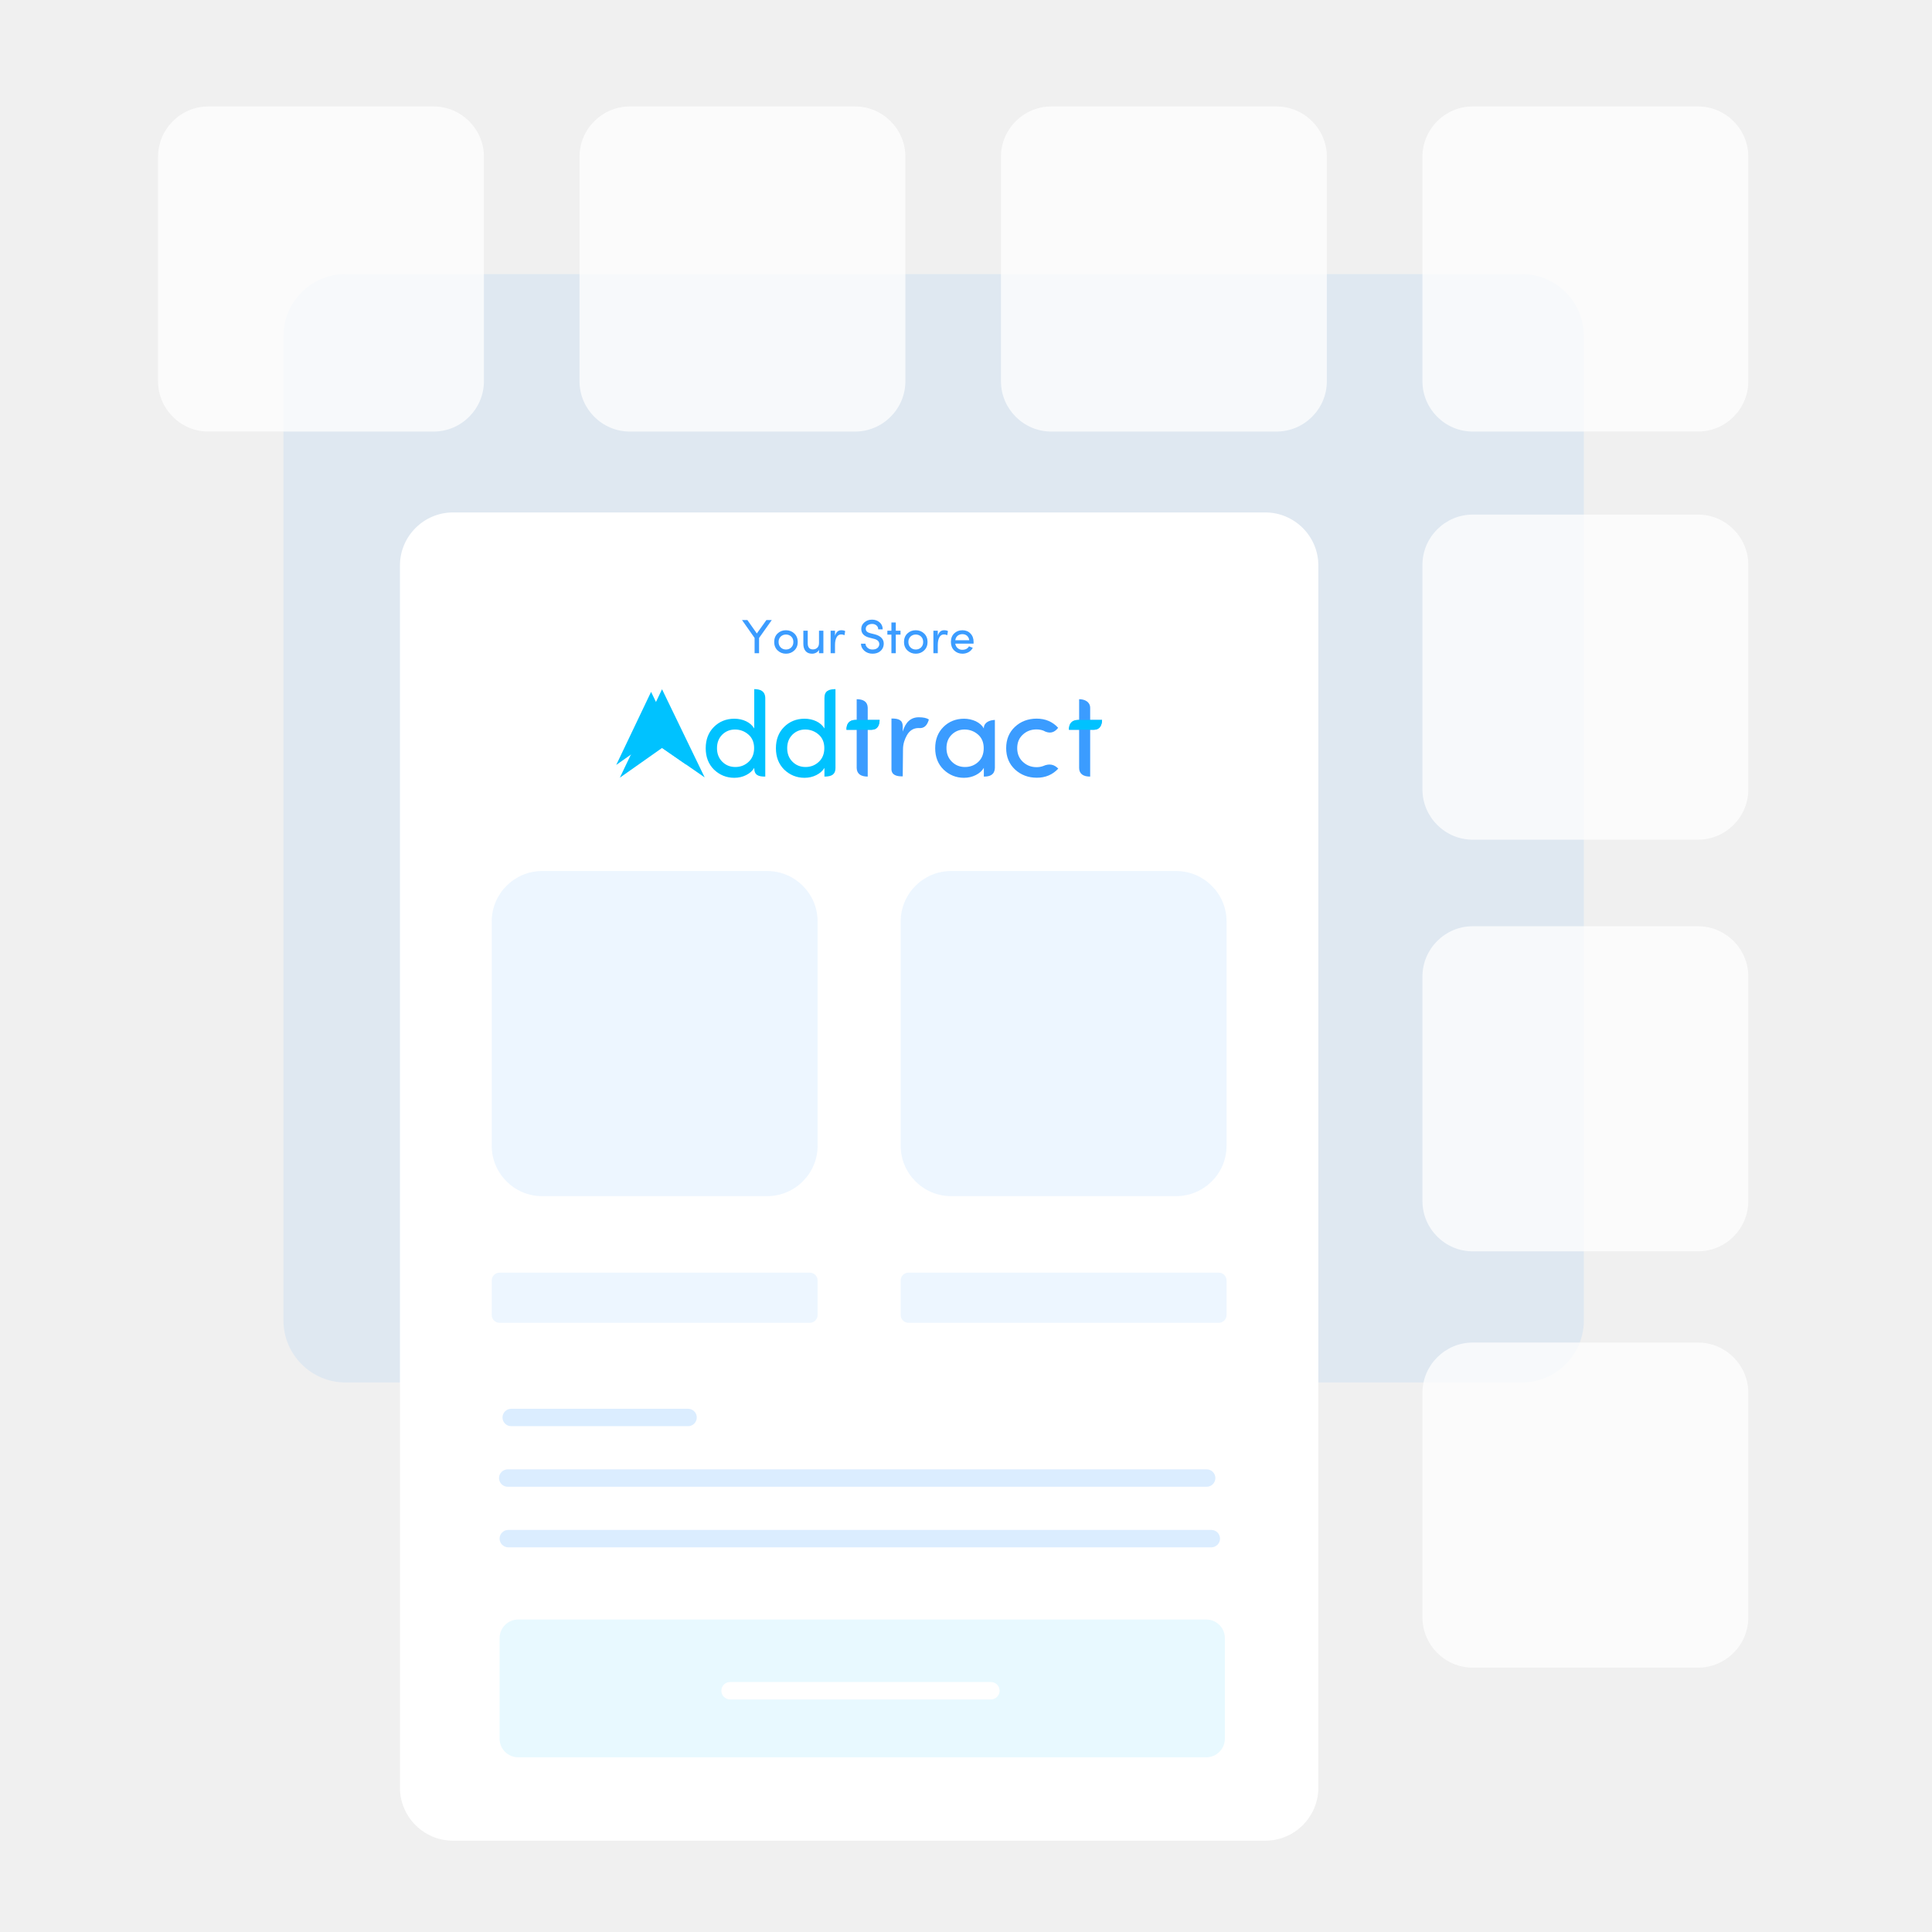
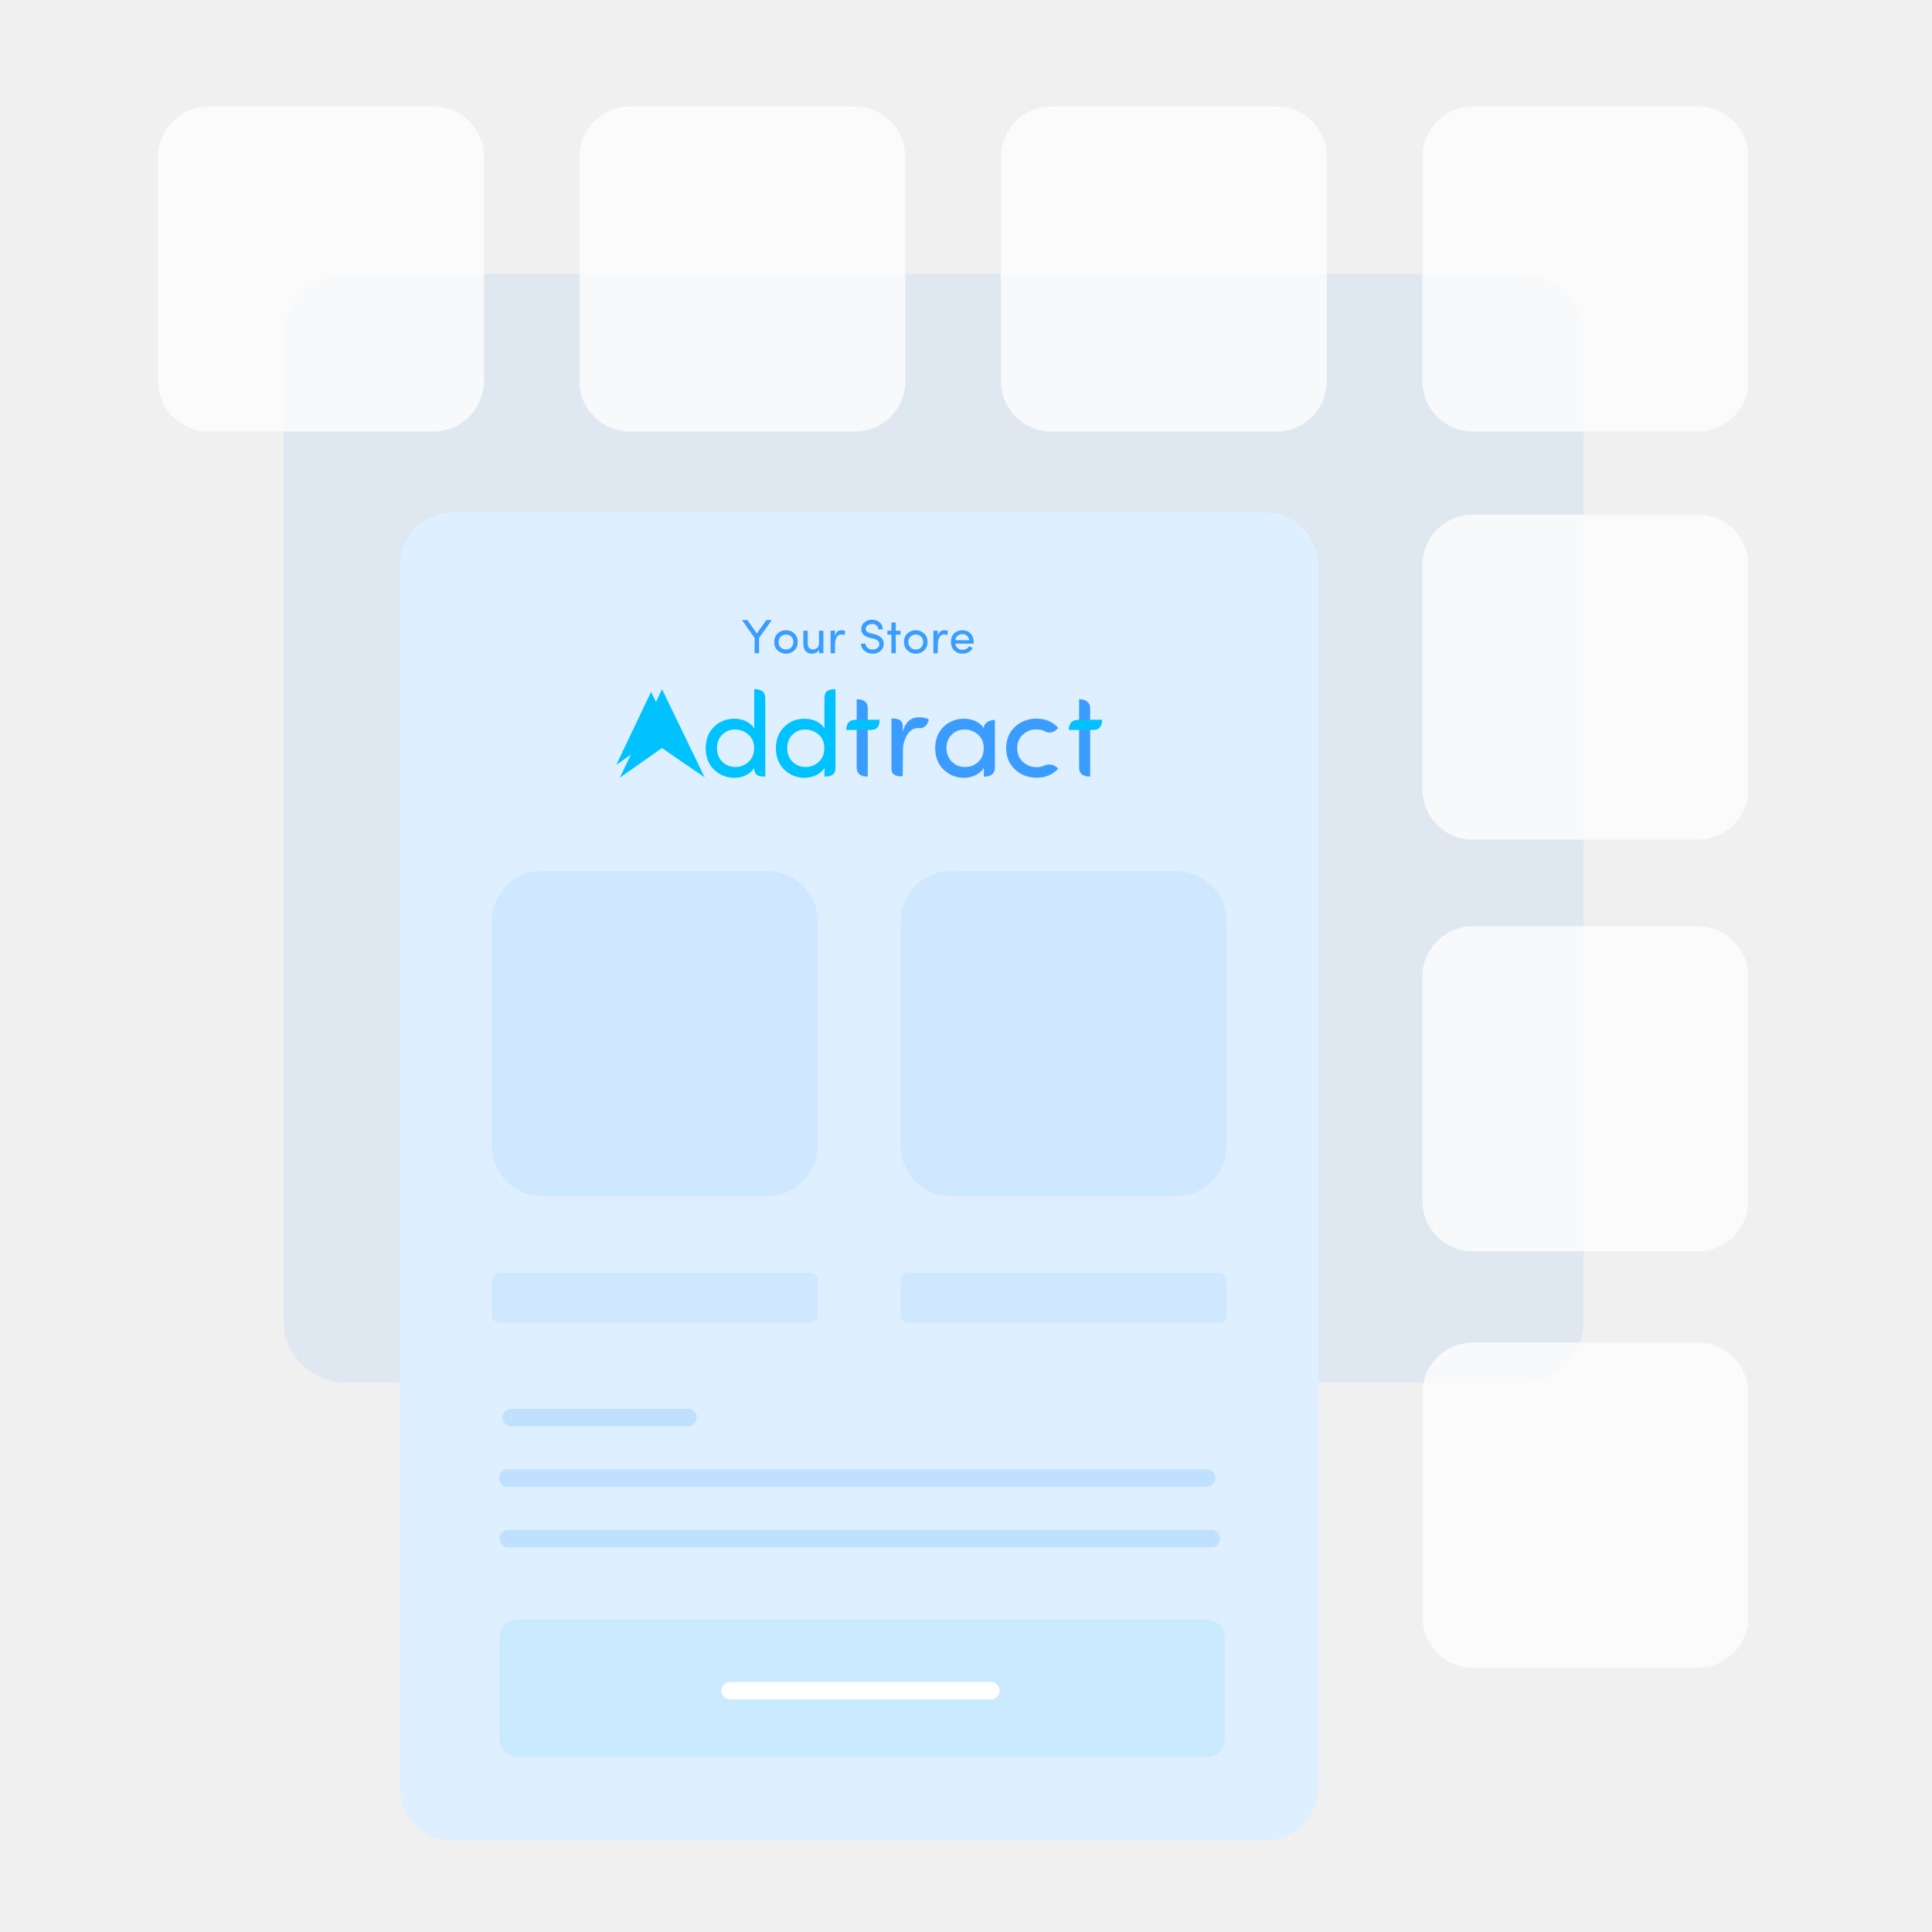
<svg xmlns="http://www.w3.org/2000/svg" xml:space="preserve" width="440.267mm" height="440.267mm" version="1.1" style="shape-rendering:geometricPrecision; text-rendering:geometricPrecision; image-rendering:optimizeQuality; fill-rule:evenodd; clip-rule:evenodd" viewBox="0 0 16692.3 16692.3">
  <defs>
    <style type="text/css">
   
    .fil11 {fill:#00C2FF}
    .fil10 {fill:#00C2FF}
    .fil8 {fill:white}
    .fil9 {fill:#00C2FF;fill-rule:nonzero}
    .fil3 {fill:#3B9CFF;fill-rule:nonzero}
    .fil7 {fill:#00C2FF;fill-opacity:0.09}
    .fil0 {fill: none;}
    .fil1 {fill: #3B9CFF;fill-opacity: 0.09;}
    .fil6 {fill:#3B9CFF;fill-opacity:0.18}
-     .fil2 {fill:white;fill-opacity:1}
+     .fil2 {fill:#deefff}
    .fil5 {fill: #3B9CFF;fill-opacity: 0.09;}
    .fil4 {fill: #FFFFFF;fill-opacity: 0.75;}
   
  </style>
  </defs>
  <g id="Layer_x0020_1">
    <g id="_2574317335248">
      <polygon class="fil0" points="-0,0 16692.3,0 16692.3,16692.3 -0,16692.3 " />
      <path class="fil1" d="M13149.28 11944.38l-10165.2 0c-294.25,0 -535,-240.75 -535,-535l0 -8506.67c0,-294.25 240.75,-535 535,-535l10165.2 0c294.25,0 535,240.75 535,535l0 8506.67c0,294.25 -240.75,535 -535,535z" />
      <path class="fil2" d="M3913.31 4427.49l7019.29 0c251.78,0 457.77,206 457.77,457.77l0 10560.41c0,251.78 -206,457.77 -457.77,457.77l-7019.29 0c-251.78,0 -457.77,-206 -457.77,-457.77l0 -10560.41c0,-251.78 206,-457.77 457.77,-457.77z" />
      <polygon class="fil3" points="6558.29,5643.74 6519.59,5643.74 6519.59,5511.9 6410.91,5357.03 6457.24,5357.03 6538.94,5473.06 6621.68,5357.03 6668.22,5357.03 6558.29,5511.9 " />
      <path id="1" class="fil3" d="M6836.34 5593.74c12.14,-11.93 18.24,-27.6 18.24,-47.02 0,-19.49 -6.1,-35.03 -18.24,-46.68 -12.14,-11.72 -27.26,-17.61 -45.36,-17.76 -18.03,0 -33.22,5.83 -45.5,17.55 -12.41,11.79 -18.65,27.32 -18.65,46.68 0,19.28 6.1,34.95 18.24,47.02 12.14,12.14 27.32,18.17 45.57,18.17 18.31,0 33.57,-5.96 45.71,-17.96zm-45.5 54.17c-28.3,0 -52.29,-9.36 -72.13,-28.09 -19.83,-18.73 -29.75,-43.14 -29.75,-73.31 0,-30.17 9.78,-54.65 29.27,-73.38 19.49,-18.73 43.56,-28.02 72.27,-27.88 28.85,0 52.99,9.36 72.48,28.09 19.63,18.87 29.47,43.28 29.47,73.17 0,29.89 -9.85,54.24 -29.54,73.1 -19.7,18.87 -43.76,28.3 -72.06,28.3z" />
      <path id="2" class="fil3" d="M7076.09 5554.34l0 -104.93 37.87 0 0 194.33 -37.87 0 0 -28.99c-5.55,10.68 -13.87,18.93 -25.04,24.62 -11.09,5.69 -22.88,8.53 -35.37,8.53 -24.06,0 -42.58,-7.56 -55.55,-22.75 -12.97,-15.19 -19.42,-36.27 -19.28,-63.25l0 -112.49 37.86 0 0 109.79c0,16.16 3.75,28.85 11.17,38.08 7.49,9.08 18.73,13.59 33.78,13.59 15.05,0 27.53,-4.72 37.59,-14.22 10.06,-9.5 14.98,-23.58 14.84,-42.3z" />
      <path id="3" class="fil3" d="M7214.39 5573.07l0 70.67 -37.87 0 0 -194.33 37.87 0 0 43.83c9.5,-31.97 27.46,-47.99 54.03,-47.99 15.33,0 26.56,2.49 33.77,7.42l-5.89 35.51c-8.53,-4.51 -18.1,-6.73 -28.64,-6.73 -17.13,0 -30.24,8.18 -39.46,24.55 -9.22,16.44 -13.8,38.77 -13.8,67.07z" />
      <path id="4" class="fil3" d="M7438.68 5561.35l38.91 0c0.28,12.9 6.1,24.55 17.47,35.02 11.37,10.47 25.73,15.61 43.21,15.33 17.47,0 31.14,-3.89 41.06,-11.58 9.85,-7.7 15.74,-17.89 17.61,-30.45 2.15,-26.15 -14.08,-43.14 -48.75,-50.98l-36.97 -9.5c-46.61,-11.86 -69.91,-36.83 -69.91,-74.77 0,-23.51 9.15,-42.79 27.46,-57.77 17.61,-15.33 39.46,-22.96 65.4,-22.96 26.01,0 47.86,7.7 65.68,23.16 17.76,15.4 26.63,35.72 26.63,60.89l-38.7 0c0,-14.15 -5,-25.52 -15.05,-34.19 -10.26,-8.53 -22.82,-12.83 -37.73,-12.83 -14.84,0 -27.95,3.88 -39.18,11.65 -10.54,7.77 -15.81,17.9 -15.81,30.38 0,19.35 13.8,32.25 41.33,38.7l37.38 9.16c27.4,7.28 47.58,18.66 60.54,34.19 13.04,15.54 18.24,34.47 15.67,56.73 -2.56,22.33 -12.48,40.57 -29.68,54.93 -17.2,14.29 -39.53,21.43 -66.99,21.43 -27.46,0 -51.05,-8.46 -70.74,-25.46 -19.21,-17.55 -28.85,-37.94 -28.85,-61.1z" />
      <polygon id="5" class="fil3" points="7739.61,5378.25 7739.61,5449.41 7780.39,5449.41 7780.39,5483.12 7739.61,5483.12 7739.61,5643.74 7701.74,5643.74 7701.74,5483.12 7666.78,5483.12 7666.78,5449.41 7701.74,5449.41 7701.74,5378.25 " />
      <path id="6" class="fil3" d="M7957.86 5593.74c12.14,-11.93 18.24,-27.6 18.24,-47.02 0,-19.49 -6.1,-35.03 -18.24,-46.68 -12.14,-11.72 -27.26,-17.61 -45.36,-17.76 -18.03,0 -33.22,5.83 -45.5,17.55 -12.41,11.79 -18.65,27.32 -18.65,46.68 0,19.28 6.1,34.95 18.24,47.02 12.14,12.14 27.32,18.17 45.57,18.17 18.31,0 33.57,-5.96 45.71,-17.96zm-45.5 54.17c-28.3,0 -52.29,-9.36 -72.13,-28.09 -19.83,-18.73 -29.75,-43.14 -29.75,-73.31 0,-30.17 9.78,-54.65 29.27,-73.38 19.49,-18.73 43.56,-28.02 72.27,-27.88 28.85,0 52.99,9.36 72.48,28.09 19.63,18.87 29.47,43.28 29.47,73.17 0,29.89 -9.85,54.24 -29.54,73.1 -19.7,18.87 -43.76,28.3 -72.06,28.3z" />
      <path id="7" class="fil3" d="M8102.33 5573.07l0 70.67 -37.87 0 0 -194.33 37.87 0 0 43.83c9.5,-31.97 27.46,-47.99 54.03,-47.99 15.33,0 26.56,2.49 33.77,7.42l-5.89 35.51c-8.53,-4.51 -18.1,-6.73 -28.64,-6.73 -17.13,0 -30.24,8.18 -39.46,24.55 -9.22,16.44 -13.8,38.77 -13.8,67.07z" />
      <path id="8" class="fil3" d="M8411.72 5546.02c0,8.6 -0.14,13.52 -0.42,14.91l-157.71 0c1.87,15.67 8.81,28.64 20.74,38.98 11.51,9.5 24.41,14.29 38.77,14.29 28.09,0 47.71,-10.05 58.95,-30.17 0.28,0 0.69,0.07 1.25,0.35 0.49,0.28 1.46,0.76 2.84,1.46 1.59,0.69 3.74,1.52 6.45,2.43 2.7,0.97 4.78,1.8 6.1,2.5l15.88 5.89c-7.97,16.37 -20.04,28.99 -36.2,37.87 -16.09,8.95 -33.85,13.39 -53.2,13.39 -27.81,0 -51.53,-9.36 -71.29,-28.16 -18.8,-18.79 -28.16,-43.42 -28.16,-73.72 0,-30.38 9.36,-54.72 28.02,-73.1 18.73,-18.31 42.38,-27.54 71.09,-27.67 28.71,0 51.88,9.29 69.49,27.81 18.24,18.45 27.4,42.79 27.4,72.96zm-56.73 -53.13c-10.82,-9.29 -24.27,-13.94 -40.22,-13.94 -16.02,0 -29.75,4.65 -41.27,13.94 -11.37,9.92 -18.03,22.82 -19.9,38.49l120.47 0c-1.87,-15.67 -8.25,-28.57 -19.07,-38.49z" />
      <path class="fil4" d="M1800.2 919.79l1946.1 0c239.09,0 434.7,195.61 434.7,434.7l0 1939.41c0,239.09 -195.61,434.7 -434.7,434.7l-1946.1 0c-239.09,0 -434.7,-195.61 -434.7,-434.7l0 -1939.41c0,-239.09 195.61,-434.7 434.7,-434.7z" />
      <path class="fil4" d="M5441.61 919.79l1946.1 0c239.09,0 434.7,195.61 434.7,434.7l0 1939.41c0,239.09 -195.61,434.7 -434.7,434.7l-1946.1 0c-239.09,0 -434.7,-195.61 -434.7,-434.7l0 -1939.41c0,-239.09 195.61,-434.7 434.7,-434.7z" />
      <path class="fil4" d="M9083.03 919.79l1946.1 0c239.09,0 434.7,195.61 434.7,434.7l0 1939.41c0,239.09 -195.61,434.7 -434.7,434.7l-1946.1 0c-239.09,0 -434.7,-195.61 -434.7,-434.7l0 -1939.41c0,-239.09 195.61,-434.7 434.7,-434.7z" />
      <path class="fil4" d="M12724.45 919.79l1946.1 0c239.09,0 434.7,195.61 434.7,434.7l0 1939.41c0,239.09 -195.61,434.7 -434.7,434.7l-1946.1 0c-239.09,0 -434.7,-195.61 -434.7,-434.7l0 -1939.41c0,-239.09 195.61,-434.7 434.7,-434.7z" />
      <path class="fil4" d="M12724.45 4446.03l1946.1 0c239.09,0 434.7,195.61 434.7,434.7l0 1939.41c0,239.09 -195.61,434.7 -434.7,434.7l-1946.1 0c-239.09,0 -434.7,-195.61 -434.7,-434.7l0 -1939.41c0,-239.09 195.61,-434.7 434.7,-434.7z" />
      <g>
        <path class="fil5" d="M4683.21 7525.71l1946.1 0c239.09,0 434.7,195.61 434.7,434.7l0 1939.41c0,239.09 -195.61,434.7 -434.7,434.7l-1946.1 0c-239.09,0 -434.7,-195.61 -434.7,-434.7l0 -1939.41c0,-239.09 195.61,-434.7 434.7,-434.7z" />
        <path class="fil5" d="M8216.59 7525.71l1946.1 0c239.09,0 434.7,195.61 434.7,434.7l0 1939.41c0,239.09 -195.61,434.7 -434.7,434.7l-1946.1 0c-239.09,0 -434.7,-195.61 -434.7,-434.7l0 -1939.41c0,-239.09 195.61,-434.7 434.7,-434.7z" />
      </g>
      <g>
        <path class="fil5" d="M4315.56 10995.72l2681.4 0c36.88,0 67.05,30.17 67.05,67.05l0 299.15c0,36.88 -30.17,67.05 -67.05,67.05l-2681.4 0c-36.88,0 -67.05,-30.17 -67.05,-67.05l0 -299.15c0,-36.88 30.17,-67.05 67.05,-67.05z" />
        <path class="fil5" d="M7848.94 10995.72l2681.4 0c36.88,0 67.05,30.17 67.05,67.05l0 299.15c0,36.88 -30.17,67.05 -67.05,67.05l-2681.4 0c-36.88,0 -67.05,-30.17 -67.05,-67.05l0 -299.15c0,-36.88 30.17,-67.05 67.05,-67.05z" />
      </g>
      <path class="fil4" d="M12724.45 8002.6l1946.1 0c239.09,0 434.7,195.61 434.7,434.7l0 1939.41c0,239.09 -195.61,434.7 -434.7,434.7l-1946.1 0c-239.09,0 -434.7,-195.61 -434.7,-434.7l0 -1939.41c0,-239.09 195.61,-434.7 434.7,-434.7z" />
      <path class="fil4" d="M12724.45 11599.55l1946.1 0c239.09,0 434.7,195.61 434.7,434.7l0 1939.41c0,239.09 -195.61,434.7 -434.7,434.7l-1946.1 0c-239.09,0 -434.7,-195.61 -434.7,-434.7l0 -1939.41c0,-239.09 195.61,-434.7 434.7,-434.7z" />
      <path class="fil6" d="M4416.71 12171.73l1528.13 0c41.38,0 75.23,33.85 75.23,75.23l0 0c0,41.38 -33.85,75.23 -75.23,75.23l-1528.13 0c-41.38,0 -75.23,-33.85 -75.23,-75.23l0 -0c0,-41.38 33.85,-75.23 75.23,-75.23z" />
      <path class="fil6" d="M4386.63 12695.05l6038.92 0c41.38,0 75.24,33.85 75.24,75.23l0 0c0,41.38 -33.86,75.23 -75.24,75.23l-6038.92 0c-41.38,0 -75.24,-33.85 -75.24,-75.23l0 -0c0,-41.38 33.86,-75.23 75.24,-75.23z" />
      <path class="fil7" d="M4476.89 13992.44l5945.31 0c88.28,0 160.5,72.22 160.5,160.5l0 869.4c0,88.28 -72.22,160.5 -160.5,160.5l-5945.31 0c-88.28,0 -160.5,-72.22 -160.5,-160.5l0 -869.4c0,-88.28 72.22,-160.5 160.5,-160.5z" />
      <path class="fil6" d="M4391.63 13218.36l6074.05 0c41.38,0 75.23,33.85 75.23,75.23l0 0c0,41.38 -33.85,75.23 -75.23,75.23l-6074.05 0c-41.38,0 -75.23,-33.85 -75.23,-75.23l0 -0c0,-41.38 33.85,-75.23 75.23,-75.23z" />
      <path class="fil8" d="M6307.63 14532.47l2253.74 0c41.38,0 75.23,33.85 75.23,75.23l0 0c0,41.38 -33.85,75.23 -75.23,75.23l-2253.74 0c-41.38,0 -75.23,-33.85 -75.23,-75.23l0 -0c0,-41.38 33.85,-75.23 75.23,-75.23z" />
      <g>
        <path class="fil9" d="M6467.79 6582.31c31.79,-29.7 47.69,-69.18 47.69,-118.62 0,-49.44 -16.42,-88.57 -49.09,-117.22 -32.84,-28.65 -71.27,-43.15 -115.3,-43.5 -44.2,0 -81.23,14.85 -111.28,44.55 -30.04,30.05 -45.07,68.83 -45.07,116.69 0,47.69 15.2,86.82 45.6,117.04 30.4,30.4 67.96,45.6 112.68,45.6 44.72,0 82.98,-14.85 114.78,-44.55zm144.12 127.35c-60.12,0.63 -95.13,-12.89 -95.38,-73.52l0 -1.6c-15.37,25.68 -38.61,46.29 -69.71,62.02 -31.09,15.72 -65.16,23.58 -102.37,23.58 -67.95,0 -126.65,-23.76 -176.09,-71.27 -47.34,-47.34 -71.1,-108.83 -71.1,-184.13 0,-75.46 23.59,-136.78 70.58,-183.77 47.17,-47.17 105.69,-70.93 175.74,-71.27 37.74,0 72.15,7.33 102.9,22.01 30.57,14.68 53.98,35.46 70.05,62.02l0 -339.78c51.57,-0.05 93.81,16.42 95.38,76.82l0 678.9z" />
        <path class="fil9" d="M7074.35 6582.31c31.79,-29.7 47.69,-69.18 47.69,-118.62 0,-49.44 -16.42,-88.57 -49.09,-117.22 -32.84,-28.65 -71.27,-43.15 -115.29,-43.5 -44.2,0 -81.23,14.85 -111.28,44.55 -30.05,30.05 -45.07,68.83 -45.07,116.69 0,47.69 15.2,86.82 45.6,117.04 30.4,30.4 67.96,45.6 112.68,45.6 44.72,0 82.98,-14.85 114.77,-44.55zm48.74 127.35l0 -75.12c-15.37,25.68 -38.61,46.29 -69.71,62.02 -31.09,15.72 -65.16,23.58 -102.37,23.58 -67.96,0 -126.65,-23.76 -176.09,-71.27 -47.34,-47.34 -71.1,-108.83 -71.1,-184.13 0,-75.46 23.59,-136.78 70.57,-183.77 47.17,-47.17 105.69,-70.93 175.74,-71.27 37.74,0 72.15,7.33 102.9,22.01 30.57,14.68 53.98,35.46 70.05,62.02l0 -262.76c-0.35,-61.55 36.93,-76.57 95.38,-77.02l0 682.24c-0.19,53.44 -31.42,73.65 -95.38,73.49z" />
        <path class="fil3" d="M7497.06 6114.06l0 106.11 102.72 0c-2.52,50.07 -17.41,82.03 -68.1,84.9l-34.62 0 0 404.59c-54.15,-0.13 -93.45,-19.48 -95.38,-73.49l0 -331.1 -88.05 0c-1.39,-49.08 21.32,-82.19 72.69,-84.9l15.36 0 0 -179.24c56.8,0.51 93.66,21.03 95.38,73.13z" />
        <path class="fil3" d="M8452.07 6582.83c31.44,-29.35 47.17,-68.83 47.17,-118.62 0,-49.78 -16.42,-89.09 -49.09,-117.74 -32.84,-28.65 -71.45,-43.15 -115.82,-43.5 -44.55,0 -81.76,14.85 -111.81,44.55 -30.04,29.35 -45.07,67.78 -45.07,115.65 0,47.69 15.37,87 46.12,117.57 30.74,30.75 68.65,46.12 113.73,46.12 45.07,0 83.33,-14.68 114.77,-44.03zm48.22 126.83l0 -75.12c-15.37,25.68 -38.61,46.29 -69.71,62.02 -31.09,15.72 -64.98,23.58 -102.02,23.58 -67.78,0 -126.66,-23.76 -176.44,-71.27 -48.04,-47.34 -72.15,-108.83 -72.15,-184.13 0,-75.46 23.76,-136.78 71.1,-183.77 47.52,-47.17 106.74,-70.93 177.67,-71.27 35.46,0 69.71,7.33 102.37,22.01 32.15,16.07 55.21,36.69 69.18,62.02l0 -4.24c1.16,-48.18 50.36,-68.05 95.38,-69.31l0 415.99c-2.64,55.29 -40.25,74.32 -95.38,73.5z" />
        <path class="fil3" d="M9418.98 6114.88l0 105.28 102.72 0c-0.91,46.48 -21.63,84.67 -71.92,84.9l-30.81 0 0 404.59c-61.44,0.52 -95.05,-25.39 -95.38,-74.16l0 -330.43 -88.05 0c0.05,-50.84 26.96,-82.38 81.66,-84.9l6.39 0 0 -179.24c50.99,0.45 94.63,24.52 95.38,73.95z" />
        <path class="fil10" d="M7313.63 6305.07c-0.22,-54.33 24.4,-83.78 77.3,-84.9l10.74 0 95.38 0 102.72 0c-2.03,56.28 -25.19,83.94 -68.1,84.9l-34.62 0 -95.38 0 -88.05 0z" />
        <path class="fil10" d="M9235.45 6304.99c-0.22,-54.33 24.4,-83.78 77.3,-84.9l10.74 0 95.38 0 102.72 0c-2.03,56.28 -25.19,83.94 -68.11,84.9l-34.62 0 -95.38 0 -88.05 0z" />
        <path class="fil3" d="M7799.54 6707.57c-54.46,1.7 -96.04,-12.56 -97.37,-60.28l0 -439.42c64.21,-0.73 97.06,14.68 97.37,67.16l0 45.55c24.43,-82.21 70.62,-123.41 138.92,-123.41 39.41,0 68.3,6.42 86.85,19.09 -13.89,51.14 -41.15,79.43 -88.15,74.01 -0.22,-0.02 -0.44,0 -0.67,0 -44.05,0 -77.75,21.04 -101.47,63.13 -17.6,31.37 -32.66,70.89 -33.14,119.25l-2.35 234.93z" />
        <path class="fil3" d="M8956.53 6208.93c75.48,0 137.33,26.38 185.73,78.97 -32.09,42.46 -73.27,55.15 -127.65,24.61 -0.86,-0.48 -1.85,-0.68 -2.79,-1.01 -17.57,-6.18 -36.7,-9.27 -57.39,-9.27 -45.95,0 -85.09,14.85 -117.23,44.73 -32.33,29.35 -48.58,68.31 -48.58,117.06 0,48.57 16.42,88.06 49.1,118.46 32.85,30.58 71.98,45.78 117.76,45.78 20,0 38.48,-3.02 55.45,-9.07 0.69,-0.24 1.39,-0.45 2.05,-0.75 55.15,-24.74 96.8,-12.34 130.33,22.39 -48.75,52.42 -110.42,78.63 -184.68,78.63 -74.43,0 -137.33,-23.59 -188.7,-70.76 -51.19,-47.87 -76.7,-109.37 -76.7,-184.68 0,-75.3 25.16,-136.63 75.3,-183.81 50.32,-47.18 112.87,-70.94 188,-71.29z" />
        <polygon class="fil10" points="5625.65,6396.51 5324.2,6608.89 5625.24,5977.58 5929.64,6606.83 " />
        <polygon class="fil11" points="5720.35,6462.04 5355.51,6719.07 5719.86,5955.01 6088.26,6716.58 " />
      </g>
    </g>
  </g>
</svg>
